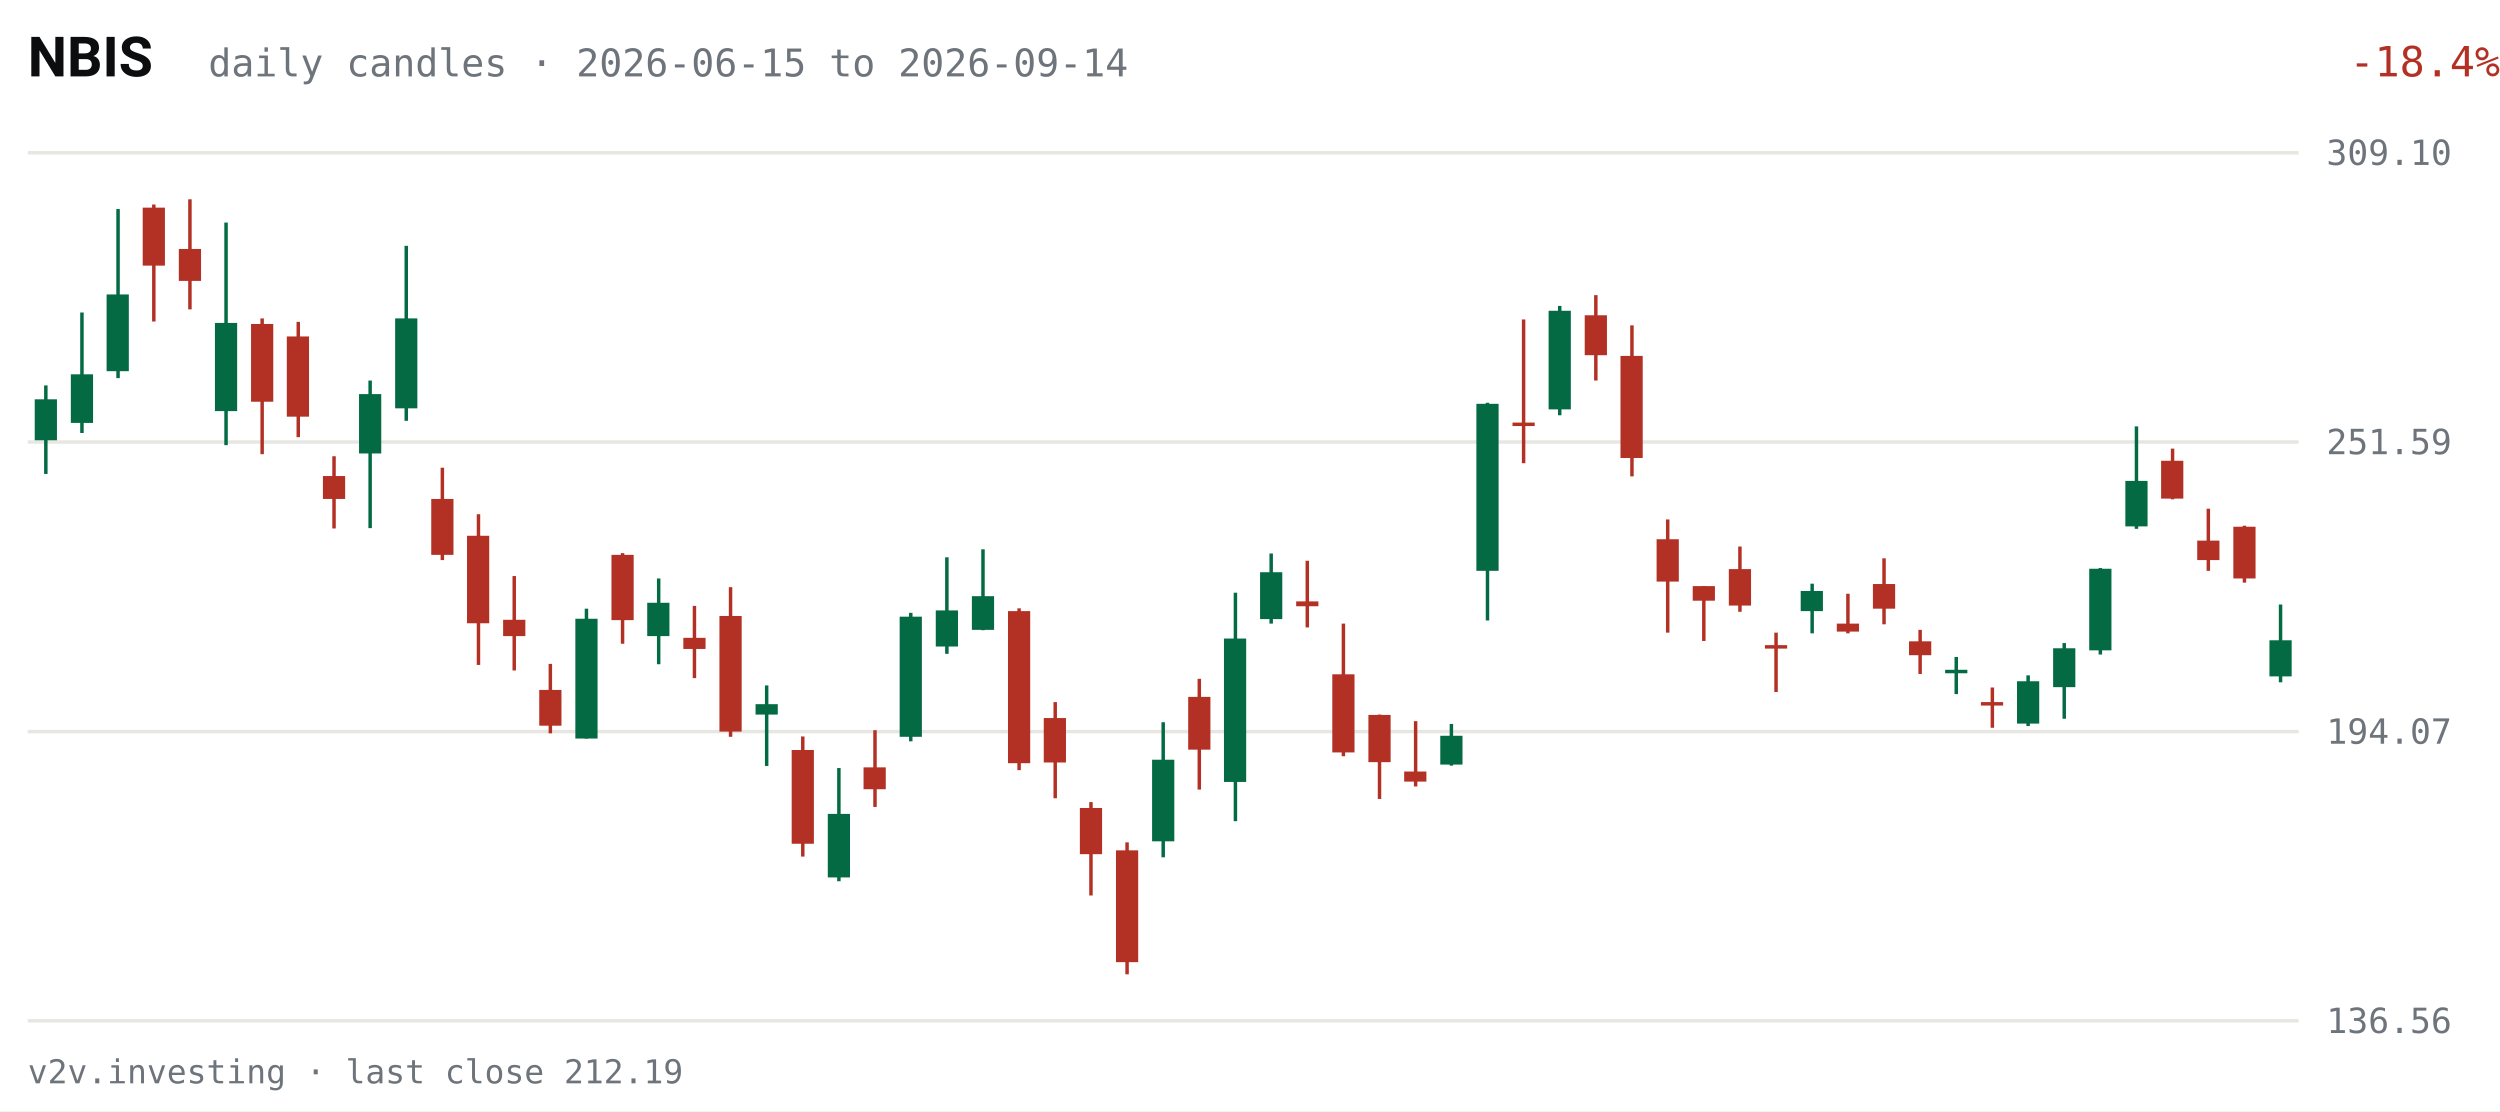
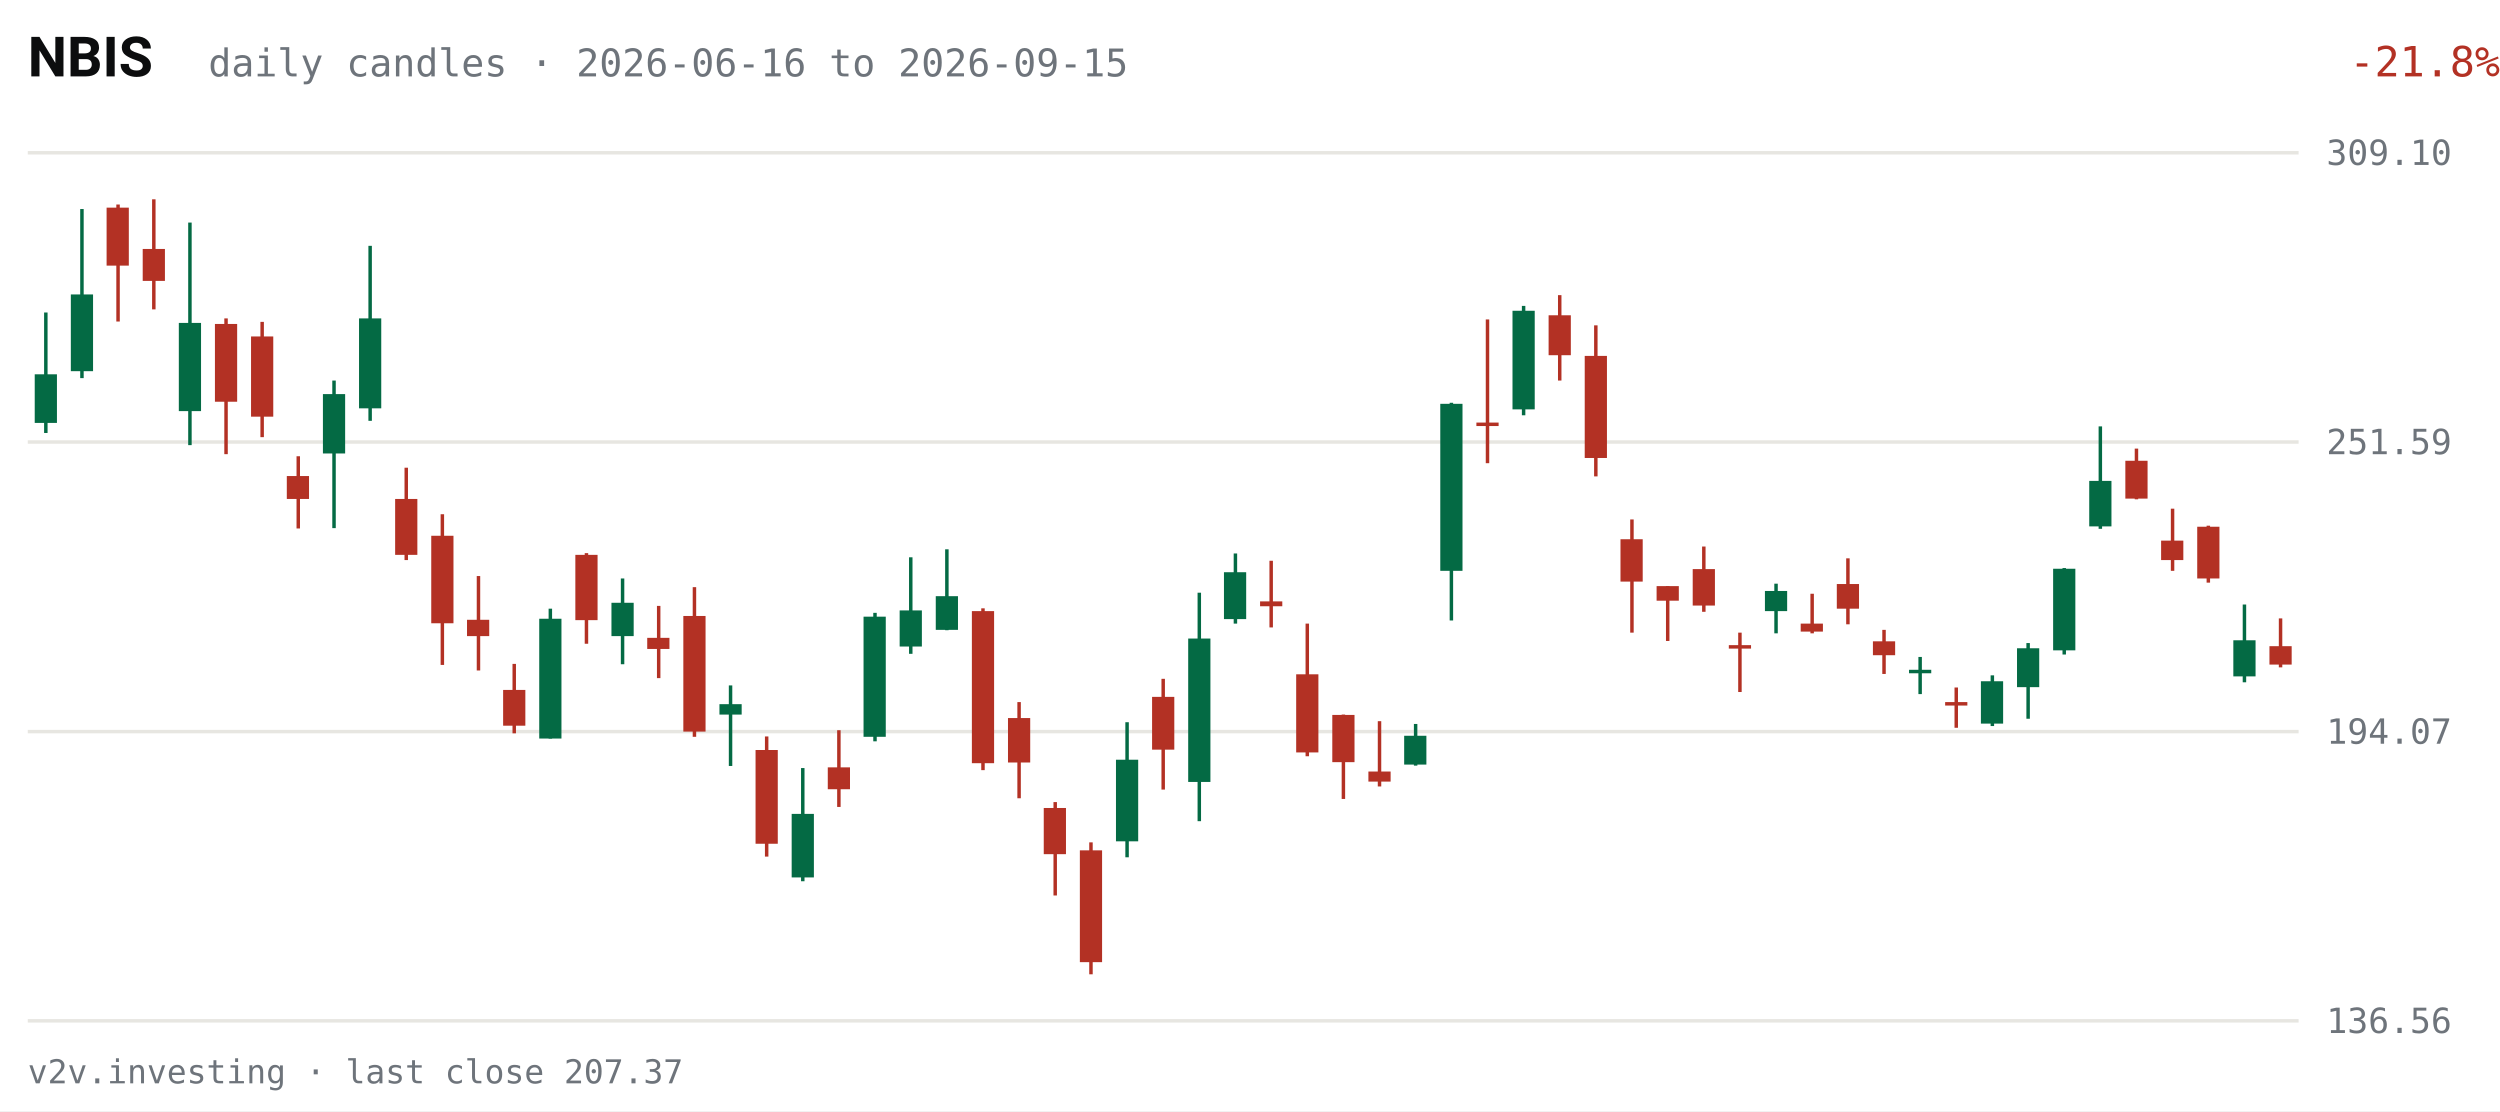
<svg xmlns="http://www.w3.org/2000/svg" viewBox="0 0 720 320" width="720" height="320" role="img" aria-label="NBIS daily candles, last 63 sessions">
  <rect width="720" height="320" fill="#FFFFFF" />
  <text x="8" y="22" fill="#0C0D0E" font-size="16" font-weight="600" font-family="system-ui,-apple-system,Segoe UI,Roboto,sans-serif">NBIS</text>
-   <text x="60" y="22" fill="#6E747B" font-size="11" font-family="ui-monospace,SFMono-Regular,Menlo,Consolas,monospace">daily candles · 2026-06-15 to 2026-09-14</text>
-   <text x="670" y="22" fill="#B33124" font-size="12" text-anchor="end" font-family="ui-monospace,SFMono-Regular,Menlo,Consolas,monospace" transform="translate(50,0)">-18.4%</text>
+   <text x="60" y="22" fill="#6E747B" font-size="11" font-family="ui-monospace,SFMono-Regular,Menlo,Consolas,monospace">daily candles · 2026-06-16 to 2026-09-15</text>
+   <text x="670" y="22" fill="#B33124" font-size="12" text-anchor="end" font-family="ui-monospace,SFMono-Regular,Menlo,Consolas,monospace" transform="translate(50,0)">-21.8%</text>
  <g font-family="ui-monospace,SFMono-Regular,Menlo,Consolas,monospace">
    <line x1="8" y1="294.0" x2="662" y2="294.0" stroke="#E7E6E1" stroke-width="1" />
    <text x="670" y="297.5" fill="#6E747B" font-size="10">136.56</text>
    <line x1="8" y1="210.7" x2="662" y2="210.7" stroke="#E7E6E1" stroke-width="1" />
    <text x="670" y="214.2" fill="#6E747B" font-size="10">194.07</text>
    <line x1="8" y1="127.3" x2="662" y2="127.3" stroke="#E7E6E1" stroke-width="1" />
    <text x="670" y="130.8" fill="#6E747B" font-size="10">251.59</text>
    <line x1="8" y1="44.0" x2="662" y2="44.0" stroke="#E7E6E1" stroke-width="1" />
    <text x="670" y="47.5" fill="#6E747B" font-size="10">309.10</text>
-     <line x1="13.2" y1="111.0" x2="13.2" y2="136.5" stroke="#046A44" stroke-width="1" />
-     <rect x="10.0" y="115.0" width="6.4" height="11.8" fill="#046A44" />
-     <line x1="23.6" y1="90.0" x2="23.6" y2="124.7" stroke="#046A44" stroke-width="1" />
-     <rect x="20.4" y="107.8" width="6.4" height="14.0" fill="#046A44" />
-     <line x1="34.0" y1="60.2" x2="34.0" y2="108.9" stroke="#046A44" stroke-width="1" />
-     <rect x="30.7" y="84.8" width="6.4" height="22.1" fill="#046A44" />
-     <line x1="44.3" y1="58.9" x2="44.3" y2="92.6" stroke="#B33124" stroke-width="1" />
-     <rect x="41.1" y="59.8" width="6.4" height="16.7" fill="#B33124" />
-     <line x1="54.7" y1="57.4" x2="54.7" y2="89.1" stroke="#B33124" stroke-width="1" />
-     <rect x="51.5" y="71.7" width="6.4" height="9.2" fill="#B33124" />
-     <line x1="65.1" y1="64.1" x2="65.1" y2="128.2" stroke="#046A44" stroke-width="1" />
-     <rect x="61.9" y="93.0" width="6.4" height="25.4" fill="#046A44" />
-     <line x1="75.5" y1="91.7" x2="75.5" y2="130.8" stroke="#B33124" stroke-width="1" />
-     <rect x="72.3" y="93.3" width="6.4" height="22.4" fill="#B33124" />
-     <line x1="85.9" y1="92.7" x2="85.9" y2="125.9" stroke="#B33124" stroke-width="1" />
-     <rect x="82.6" y="96.9" width="6.4" height="23.1" fill="#B33124" />
-     <line x1="96.2" y1="131.4" x2="96.2" y2="152.2" stroke="#B33124" stroke-width="1" />
-     <rect x="93.0" y="137.1" width="6.4" height="6.6" fill="#B33124" />
-     <line x1="106.6" y1="109.6" x2="106.6" y2="152.1" stroke="#046A44" stroke-width="1" />
-     <rect x="103.4" y="113.5" width="6.4" height="17.1" fill="#046A44" />
-     <line x1="117.0" y1="70.8" x2="117.0" y2="121.2" stroke="#046A44" stroke-width="1" />
-     <rect x="113.8" y="91.7" width="6.4" height="25.9" fill="#046A44" />
-     <line x1="127.4" y1="134.7" x2="127.4" y2="161.3" stroke="#B33124" stroke-width="1" />
-     <rect x="124.2" y="143.7" width="6.4" height="16.1" fill="#B33124" />
-     <line x1="137.8" y1="148.1" x2="137.8" y2="191.5" stroke="#B33124" stroke-width="1" />
-     <rect x="134.5" y="154.3" width="6.4" height="25.2" fill="#B33124" />
-     <line x1="148.1" y1="165.9" x2="148.1" y2="193.1" stroke="#B33124" stroke-width="1" />
-     <rect x="144.9" y="178.5" width="6.4" height="4.7" fill="#B33124" />
-     <line x1="158.5" y1="191.2" x2="158.5" y2="211.2" stroke="#B33124" stroke-width="1" />
-     <rect x="155.3" y="198.7" width="6.4" height="10.3" fill="#B33124" />
-     <line x1="168.9" y1="175.3" x2="168.9" y2="212.7" stroke="#046A44" stroke-width="1" />
-     <rect x="165.7" y="178.2" width="6.4" height="34.5" fill="#046A44" />
-     <line x1="179.3" y1="159.3" x2="179.3" y2="185.4" stroke="#B33124" stroke-width="1" />
-     <rect x="176.1" y="159.8" width="6.4" height="18.8" fill="#B33124" />
-     <line x1="189.7" y1="166.6" x2="189.7" y2="191.3" stroke="#046A44" stroke-width="1" />
-     <rect x="186.4" y="173.6" width="6.4" height="9.6" fill="#046A44" />
-     <line x1="200.0" y1="174.5" x2="200.0" y2="195.3" stroke="#B33124" stroke-width="1" />
-     <rect x="196.8" y="183.7" width="6.4" height="3.2" fill="#B33124" />
-     <line x1="210.4" y1="169.1" x2="210.4" y2="212.2" stroke="#B33124" stroke-width="1" />
-     <rect x="207.2" y="177.4" width="6.4" height="33.3" fill="#B33124" />
-     <line x1="220.8" y1="197.4" x2="220.8" y2="220.6" stroke="#046A44" stroke-width="1" />
-     <rect x="217.6" y="202.8" width="6.4" height="3.0" fill="#046A44" />
-     <line x1="231.2" y1="212.1" x2="231.2" y2="246.7" stroke="#B33124" stroke-width="1" />
-     <rect x="228.0" y="216.0" width="6.4" height="27.0" fill="#B33124" />
-     <line x1="241.6" y1="221.2" x2="241.6" y2="253.8" stroke="#046A44" stroke-width="1" />
-     <rect x="238.4" y="234.4" width="6.4" height="18.3" fill="#046A44" />
-     <line x1="252.0" y1="210.3" x2="252.0" y2="232.4" stroke="#B33124" stroke-width="1" />
-     <rect x="248.7" y="221.0" width="6.4" height="6.3" fill="#B33124" />
-     <line x1="262.3" y1="176.5" x2="262.3" y2="213.5" stroke="#046A44" stroke-width="1" />
-     <rect x="259.1" y="177.6" width="6.4" height="34.6" fill="#046A44" />
-     <line x1="272.7" y1="160.5" x2="272.7" y2="188.3" stroke="#046A44" stroke-width="1" />
-     <rect x="269.5" y="175.8" width="6.4" height="10.4" fill="#046A44" />
-     <line x1="283.1" y1="158.2" x2="283.1" y2="181.5" stroke="#046A44" stroke-width="1" />
-     <rect x="279.9" y="171.7" width="6.4" height="9.7" fill="#046A44" />
-     <line x1="293.5" y1="175.2" x2="293.5" y2="221.8" stroke="#B33124" stroke-width="1" />
-     <rect x="290.3" y="176.0" width="6.4" height="43.8" fill="#B33124" />
-     <line x1="303.9" y1="202.2" x2="303.9" y2="229.9" stroke="#B33124" stroke-width="1" />
-     <rect x="300.6" y="206.8" width="6.4" height="12.8" fill="#B33124" />
-     <line x1="314.2" y1="231.0" x2="314.2" y2="257.9" stroke="#B33124" stroke-width="1" />
-     <rect x="311.0" y="232.7" width="6.4" height="13.3" fill="#B33124" />
-     <line x1="324.6" y1="242.6" x2="324.6" y2="280.6" stroke="#B33124" stroke-width="1" />
-     <rect x="321.4" y="244.9" width="6.4" height="32.2" fill="#B33124" />
-     <line x1="335.0" y1="208.0" x2="335.0" y2="246.9" stroke="#046A44" stroke-width="1" />
-     <rect x="331.8" y="218.8" width="6.4" height="23.5" fill="#046A44" />
-     <line x1="345.4" y1="195.5" x2="345.4" y2="227.4" stroke="#B33124" stroke-width="1" />
-     <rect x="342.2" y="200.7" width="6.4" height="15.2" fill="#B33124" />
-     <line x1="355.8" y1="170.7" x2="355.8" y2="236.5" stroke="#046A44" stroke-width="1" />
-     <rect x="352.5" y="183.9" width="6.4" height="41.3" fill="#046A44" />
-     <line x1="366.1" y1="159.4" x2="366.1" y2="179.6" stroke="#046A44" stroke-width="1" />
-     <rect x="362.9" y="164.8" width="6.4" height="13.5" fill="#046A44" />
-     <line x1="376.5" y1="161.5" x2="376.5" y2="180.7" stroke="#B33124" stroke-width="1" />
-     <rect x="373.3" y="173.2" width="6.4" height="1.4" fill="#B33124" />
-     <line x1="386.9" y1="179.6" x2="386.9" y2="217.8" stroke="#B33124" stroke-width="1" />
-     <rect x="383.7" y="194.2" width="6.4" height="22.5" fill="#B33124" />
-     <line x1="397.3" y1="205.8" x2="397.3" y2="230.1" stroke="#B33124" stroke-width="1" />
-     <rect x="394.1" y="205.9" width="6.4" height="13.6" fill="#B33124" />
-     <line x1="407.7" y1="207.7" x2="407.7" y2="226.5" stroke="#B33124" stroke-width="1" />
-     <rect x="404.4" y="222.2" width="6.4" height="2.9" fill="#B33124" />
-     <line x1="418.0" y1="208.5" x2="418.0" y2="220.5" stroke="#046A44" stroke-width="1" />
-     <rect x="414.8" y="211.9" width="6.4" height="8.3" fill="#046A44" />
-     <line x1="428.4" y1="116.0" x2="428.4" y2="178.7" stroke="#046A44" stroke-width="1" />
-     <rect x="425.2" y="116.3" width="6.4" height="48.1" fill="#046A44" />
-     <line x1="438.8" y1="92.0" x2="438.8" y2="133.4" stroke="#B33124" stroke-width="1" />
-     <rect x="435.6" y="121.7" width="6.4" height="1.0" fill="#B33124" />
-     <line x1="449.2" y1="88.1" x2="449.2" y2="119.6" stroke="#046A44" stroke-width="1" />
-     <rect x="446.0" y="89.5" width="6.4" height="28.4" fill="#046A44" />
-     <line x1="459.6" y1="85.0" x2="459.6" y2="109.6" stroke="#B33124" stroke-width="1" />
-     <rect x="456.4" y="90.8" width="6.4" height="11.5" fill="#B33124" />
-     <line x1="470.0" y1="93.7" x2="470.0" y2="137.2" stroke="#B33124" stroke-width="1" />
-     <rect x="466.7" y="102.5" width="6.4" height="29.4" fill="#B33124" />
-     <line x1="480.3" y1="149.6" x2="480.3" y2="182.2" stroke="#B33124" stroke-width="1" />
-     <rect x="477.1" y="155.3" width="6.4" height="12.2" fill="#B33124" />
-     <line x1="490.7" y1="168.8" x2="490.7" y2="184.6" stroke="#B33124" stroke-width="1" />
-     <rect x="487.5" y="168.8" width="6.4" height="4.2" fill="#B33124" />
-     <line x1="501.1" y1="157.4" x2="501.1" y2="176.2" stroke="#B33124" stroke-width="1" />
-     <rect x="497.9" y="163.9" width="6.4" height="10.5" fill="#B33124" />
-     <line x1="511.5" y1="182.2" x2="511.5" y2="199.3" stroke="#B33124" stroke-width="1" />
-     <rect x="508.3" y="185.8" width="6.4" height="1.0" fill="#B33124" />
-     <line x1="521.9" y1="168.1" x2="521.9" y2="182.4" stroke="#046A44" stroke-width="1" />
-     <rect x="518.6" y="170.2" width="6.4" height="5.8" fill="#046A44" />
-     <line x1="532.2" y1="171.0" x2="532.2" y2="182.4" stroke="#B33124" stroke-width="1" />
-     <rect x="529.0" y="179.6" width="6.4" height="2.3" fill="#B33124" />
-     <line x1="542.6" y1="160.8" x2="542.6" y2="179.8" stroke="#B33124" stroke-width="1" />
-     <rect x="539.4" y="168.2" width="6.4" height="7.1" fill="#B33124" />
-     <line x1="553.0" y1="181.4" x2="553.0" y2="194.1" stroke="#B33124" stroke-width="1" />
-     <rect x="549.8" y="184.7" width="6.4" height="4.0" fill="#B33124" />
-     <line x1="563.4" y1="189.2" x2="563.4" y2="199.9" stroke="#046A44" stroke-width="1" />
-     <rect x="560.2" y="192.9" width="6.4" height="1.0" fill="#046A44" />
-     <line x1="573.8" y1="198.0" x2="573.8" y2="209.6" stroke="#B33124" stroke-width="1" />
-     <rect x="570.5" y="202.2" width="6.4" height="1.0" fill="#B33124" />
-     <line x1="584.1" y1="194.5" x2="584.1" y2="209.1" stroke="#046A44" stroke-width="1" />
-     <rect x="580.9" y="196.2" width="6.4" height="12.2" fill="#046A44" />
-     <line x1="594.5" y1="185.2" x2="594.5" y2="207.0" stroke="#046A44" stroke-width="1" />
-     <rect x="591.3" y="186.7" width="6.4" height="11.2" fill="#046A44" />
-     <line x1="604.9" y1="163.6" x2="604.9" y2="188.5" stroke="#046A44" stroke-width="1" />
-     <rect x="601.7" y="163.8" width="6.4" height="23.5" fill="#046A44" />
-     <line x1="615.3" y1="122.8" x2="615.3" y2="152.3" stroke="#046A44" stroke-width="1" />
-     <rect x="612.1" y="138.5" width="6.4" height="13.1" fill="#046A44" />
-     <line x1="625.7" y1="129.2" x2="625.7" y2="143.8" stroke="#B33124" stroke-width="1" />
-     <rect x="622.4" y="132.7" width="6.4" height="10.9" fill="#B33124" />
-     <line x1="636.0" y1="146.5" x2="636.0" y2="164.4" stroke="#B33124" stroke-width="1" />
-     <rect x="632.8" y="155.7" width="6.4" height="5.6" fill="#B33124" />
-     <line x1="646.4" y1="151.4" x2="646.4" y2="167.8" stroke="#B33124" stroke-width="1" />
-     <rect x="643.2" y="151.7" width="6.4" height="14.9" fill="#B33124" />
-     <line x1="656.8" y1="174.1" x2="656.8" y2="196.5" stroke="#046A44" stroke-width="1" />
-     <rect x="653.6" y="184.4" width="6.4" height="10.4" fill="#046A44" />
+     <line x1="13.2" y1="90.0" x2="13.2" y2="124.7" stroke="#046A44" stroke-width="1" />
+     <rect x="10.0" y="107.8" width="6.4" height="14.0" fill="#046A44" />
+     <line x1="23.6" y1="60.2" x2="23.6" y2="108.9" stroke="#046A44" stroke-width="1" />
+     <rect x="20.4" y="84.8" width="6.4" height="22.1" fill="#046A44" />
+     <line x1="34.0" y1="58.9" x2="34.0" y2="92.6" stroke="#B33124" stroke-width="1" />
+     <rect x="30.7" y="59.8" width="6.4" height="16.7" fill="#B33124" />
+     <line x1="44.3" y1="57.4" x2="44.3" y2="89.1" stroke="#B33124" stroke-width="1" />
+     <rect x="41.1" y="71.7" width="6.4" height="9.2" fill="#B33124" />
+     <line x1="54.7" y1="64.1" x2="54.7" y2="128.2" stroke="#046A44" stroke-width="1" />
+     <rect x="51.5" y="93.0" width="6.4" height="25.4" fill="#046A44" />
+     <line x1="65.1" y1="91.7" x2="65.1" y2="130.8" stroke="#B33124" stroke-width="1" />
+     <rect x="61.9" y="93.3" width="6.4" height="22.4" fill="#B33124" />
+     <line x1="75.5" y1="92.7" x2="75.5" y2="125.9" stroke="#B33124" stroke-width="1" />
+     <rect x="72.3" y="96.9" width="6.4" height="23.1" fill="#B33124" />
+     <line x1="85.9" y1="131.4" x2="85.9" y2="152.2" stroke="#B33124" stroke-width="1" />
+     <rect x="82.6" y="137.1" width="6.4" height="6.6" fill="#B33124" />
+     <line x1="96.2" y1="109.6" x2="96.2" y2="152.1" stroke="#046A44" stroke-width="1" />
+     <rect x="93.0" y="113.5" width="6.4" height="17.1" fill="#046A44" />
+     <line x1="106.6" y1="70.8" x2="106.6" y2="121.2" stroke="#046A44" stroke-width="1" />
+     <rect x="103.4" y="91.7" width="6.4" height="25.9" fill="#046A44" />
+     <line x1="117.0" y1="134.7" x2="117.0" y2="161.3" stroke="#B33124" stroke-width="1" />
+     <rect x="113.8" y="143.7" width="6.4" height="16.1" fill="#B33124" />
+     <line x1="127.4" y1="148.1" x2="127.4" y2="191.5" stroke="#B33124" stroke-width="1" />
+     <rect x="124.2" y="154.3" width="6.4" height="25.2" fill="#B33124" />
+     <line x1="137.8" y1="165.9" x2="137.8" y2="193.1" stroke="#B33124" stroke-width="1" />
+     <rect x="134.5" y="178.5" width="6.4" height="4.7" fill="#B33124" />
+     <line x1="148.1" y1="191.2" x2="148.1" y2="211.2" stroke="#B33124" stroke-width="1" />
+     <rect x="144.9" y="198.7" width="6.4" height="10.3" fill="#B33124" />
+     <line x1="158.5" y1="175.3" x2="158.5" y2="212.7" stroke="#046A44" stroke-width="1" />
+     <rect x="155.3" y="178.2" width="6.4" height="34.5" fill="#046A44" />
+     <line x1="168.9" y1="159.3" x2="168.9" y2="185.4" stroke="#B33124" stroke-width="1" />
+     <rect x="165.7" y="159.8" width="6.4" height="18.8" fill="#B33124" />
+     <line x1="179.3" y1="166.6" x2="179.3" y2="191.3" stroke="#046A44" stroke-width="1" />
+     <rect x="176.1" y="173.6" width="6.4" height="9.6" fill="#046A44" />
+     <line x1="189.7" y1="174.5" x2="189.7" y2="195.3" stroke="#B33124" stroke-width="1" />
+     <rect x="186.4" y="183.7" width="6.4" height="3.2" fill="#B33124" />
+     <line x1="200.0" y1="169.1" x2="200.0" y2="212.2" stroke="#B33124" stroke-width="1" />
+     <rect x="196.8" y="177.4" width="6.4" height="33.3" fill="#B33124" />
+     <line x1="210.4" y1="197.4" x2="210.4" y2="220.6" stroke="#046A44" stroke-width="1" />
+     <rect x="207.2" y="202.8" width="6.4" height="3.0" fill="#046A44" />
+     <line x1="220.8" y1="212.1" x2="220.8" y2="246.7" stroke="#B33124" stroke-width="1" />
+     <rect x="217.6" y="216.0" width="6.4" height="27.0" fill="#B33124" />
+     <line x1="231.2" y1="221.2" x2="231.2" y2="253.8" stroke="#046A44" stroke-width="1" />
+     <rect x="228.0" y="234.4" width="6.4" height="18.3" fill="#046A44" />
+     <line x1="241.6" y1="210.3" x2="241.6" y2="232.4" stroke="#B33124" stroke-width="1" />
+     <rect x="238.4" y="221.0" width="6.4" height="6.3" fill="#B33124" />
+     <line x1="252.0" y1="176.5" x2="252.0" y2="213.5" stroke="#046A44" stroke-width="1" />
+     <rect x="248.7" y="177.6" width="6.4" height="34.6" fill="#046A44" />
+     <line x1="262.3" y1="160.5" x2="262.3" y2="188.3" stroke="#046A44" stroke-width="1" />
+     <rect x="259.1" y="175.8" width="6.4" height="10.4" fill="#046A44" />
+     <line x1="272.7" y1="158.2" x2="272.7" y2="181.5" stroke="#046A44" stroke-width="1" />
+     <rect x="269.5" y="171.7" width="6.4" height="9.7" fill="#046A44" />
+     <line x1="283.1" y1="175.2" x2="283.1" y2="221.8" stroke="#B33124" stroke-width="1" />
+     <rect x="279.9" y="176.0" width="6.4" height="43.8" fill="#B33124" />
+     <line x1="293.5" y1="202.2" x2="293.5" y2="229.9" stroke="#B33124" stroke-width="1" />
+     <rect x="290.3" y="206.8" width="6.4" height="12.8" fill="#B33124" />
+     <line x1="303.9" y1="231.0" x2="303.9" y2="257.9" stroke="#B33124" stroke-width="1" />
+     <rect x="300.6" y="232.7" width="6.4" height="13.3" fill="#B33124" />
+     <line x1="314.2" y1="242.6" x2="314.2" y2="280.6" stroke="#B33124" stroke-width="1" />
+     <rect x="311.0" y="244.9" width="6.4" height="32.2" fill="#B33124" />
+     <line x1="324.6" y1="208.0" x2="324.6" y2="246.9" stroke="#046A44" stroke-width="1" />
+     <rect x="321.4" y="218.8" width="6.4" height="23.5" fill="#046A44" />
+     <line x1="335.0" y1="195.5" x2="335.0" y2="227.4" stroke="#B33124" stroke-width="1" />
+     <rect x="331.8" y="200.7" width="6.4" height="15.2" fill="#B33124" />
+     <line x1="345.4" y1="170.7" x2="345.4" y2="236.5" stroke="#046A44" stroke-width="1" />
+     <rect x="342.2" y="183.9" width="6.4" height="41.3" fill="#046A44" />
+     <line x1="355.8" y1="159.4" x2="355.8" y2="179.6" stroke="#046A44" stroke-width="1" />
+     <rect x="352.5" y="164.8" width="6.4" height="13.5" fill="#046A44" />
+     <line x1="366.1" y1="161.5" x2="366.1" y2="180.7" stroke="#B33124" stroke-width="1" />
+     <rect x="362.9" y="173.2" width="6.4" height="1.4" fill="#B33124" />
+     <line x1="376.5" y1="179.6" x2="376.5" y2="217.8" stroke="#B33124" stroke-width="1" />
+     <rect x="373.3" y="194.2" width="6.4" height="22.5" fill="#B33124" />
+     <line x1="386.9" y1="205.8" x2="386.9" y2="230.1" stroke="#B33124" stroke-width="1" />
+     <rect x="383.7" y="205.9" width="6.4" height="13.6" fill="#B33124" />
+     <line x1="397.3" y1="207.7" x2="397.3" y2="226.5" stroke="#B33124" stroke-width="1" />
+     <rect x="394.1" y="222.2" width="6.4" height="2.9" fill="#B33124" />
+     <line x1="407.7" y1="208.5" x2="407.7" y2="220.5" stroke="#046A44" stroke-width="1" />
+     <rect x="404.4" y="211.9" width="6.4" height="8.3" fill="#046A44" />
+     <line x1="418.0" y1="116.0" x2="418.0" y2="178.7" stroke="#046A44" stroke-width="1" />
+     <rect x="414.8" y="116.3" width="6.4" height="48.1" fill="#046A44" />
+     <line x1="428.4" y1="92.0" x2="428.4" y2="133.4" stroke="#B33124" stroke-width="1" />
+     <rect x="425.2" y="121.7" width="6.4" height="1.0" fill="#B33124" />
+     <line x1="438.8" y1="88.1" x2="438.8" y2="119.6" stroke="#046A44" stroke-width="1" />
+     <rect x="435.6" y="89.5" width="6.4" height="28.4" fill="#046A44" />
+     <line x1="449.2" y1="85.0" x2="449.2" y2="109.6" stroke="#B33124" stroke-width="1" />
+     <rect x="446.0" y="90.8" width="6.4" height="11.5" fill="#B33124" />
+     <line x1="459.6" y1="93.7" x2="459.6" y2="137.2" stroke="#B33124" stroke-width="1" />
+     <rect x="456.4" y="102.5" width="6.4" height="29.4" fill="#B33124" />
+     <line x1="470.0" y1="149.6" x2="470.0" y2="182.2" stroke="#B33124" stroke-width="1" />
+     <rect x="466.7" y="155.3" width="6.4" height="12.2" fill="#B33124" />
+     <line x1="480.3" y1="168.8" x2="480.3" y2="184.6" stroke="#B33124" stroke-width="1" />
+     <rect x="477.1" y="168.8" width="6.4" height="4.2" fill="#B33124" />
+     <line x1="490.7" y1="157.4" x2="490.7" y2="176.2" stroke="#B33124" stroke-width="1" />
+     <rect x="487.5" y="163.9" width="6.4" height="10.5" fill="#B33124" />
+     <line x1="501.1" y1="182.2" x2="501.1" y2="199.3" stroke="#B33124" stroke-width="1" />
+     <rect x="497.9" y="185.8" width="6.4" height="1.0" fill="#B33124" />
+     <line x1="511.5" y1="168.1" x2="511.5" y2="182.4" stroke="#046A44" stroke-width="1" />
+     <rect x="508.3" y="170.2" width="6.4" height="5.8" fill="#046A44" />
+     <line x1="521.9" y1="171.0" x2="521.9" y2="182.4" stroke="#B33124" stroke-width="1" />
+     <rect x="518.6" y="179.6" width="6.4" height="2.3" fill="#B33124" />
+     <line x1="532.2" y1="160.8" x2="532.2" y2="179.8" stroke="#B33124" stroke-width="1" />
+     <rect x="529.0" y="168.2" width="6.4" height="7.1" fill="#B33124" />
+     <line x1="542.6" y1="181.4" x2="542.6" y2="194.1" stroke="#B33124" stroke-width="1" />
+     <rect x="539.4" y="184.7" width="6.4" height="4.0" fill="#B33124" />
+     <line x1="553.0" y1="189.2" x2="553.0" y2="199.9" stroke="#046A44" stroke-width="1" />
+     <rect x="549.8" y="192.9" width="6.4" height="1.0" fill="#046A44" />
+     <line x1="563.4" y1="198.0" x2="563.4" y2="209.6" stroke="#B33124" stroke-width="1" />
+     <rect x="560.2" y="202.2" width="6.4" height="1.0" fill="#B33124" />
+     <line x1="573.8" y1="194.5" x2="573.8" y2="209.1" stroke="#046A44" stroke-width="1" />
+     <rect x="570.5" y="196.2" width="6.4" height="12.2" fill="#046A44" />
+     <line x1="584.1" y1="185.2" x2="584.1" y2="207.0" stroke="#046A44" stroke-width="1" />
+     <rect x="580.9" y="186.7" width="6.4" height="11.2" fill="#046A44" />
+     <line x1="594.5" y1="163.6" x2="594.5" y2="188.5" stroke="#046A44" stroke-width="1" />
+     <rect x="591.3" y="163.8" width="6.4" height="23.5" fill="#046A44" />
+     <line x1="604.9" y1="122.8" x2="604.9" y2="152.3" stroke="#046A44" stroke-width="1" />
+     <rect x="601.7" y="138.5" width="6.4" height="13.1" fill="#046A44" />
+     <line x1="615.3" y1="129.2" x2="615.3" y2="143.8" stroke="#B33124" stroke-width="1" />
+     <rect x="612.1" y="132.7" width="6.4" height="10.9" fill="#B33124" />
+     <line x1="625.7" y1="146.5" x2="625.7" y2="164.4" stroke="#B33124" stroke-width="1" />
+     <rect x="622.4" y="155.7" width="6.4" height="5.6" fill="#B33124" />
+     <line x1="636.0" y1="151.4" x2="636.0" y2="167.8" stroke="#B33124" stroke-width="1" />
+     <rect x="632.8" y="151.7" width="6.4" height="14.9" fill="#B33124" />
+     <line x1="646.4" y1="174.1" x2="646.4" y2="196.5" stroke="#046A44" stroke-width="1" />
+     <rect x="643.2" y="184.4" width="6.4" height="10.4" fill="#046A44" />
+     <line x1="656.8" y1="178.1" x2="656.8" y2="192.2" stroke="#B33124" stroke-width="1" />
+     <rect x="653.6" y="186.1" width="6.4" height="5.3" fill="#B33124" />
  </g>
-   <text x="8" y="312" fill="#6E747B" font-size="9.5" font-family="ui-monospace,SFMono-Regular,Menlo,Consolas,monospace">v2v.investing · last close 212.19</text>
+   <text x="8" y="312" fill="#6E747B" font-size="9.5" font-family="ui-monospace,SFMono-Regular,Menlo,Consolas,monospace">v2v.investing · last close 207.37</text>
</svg>
